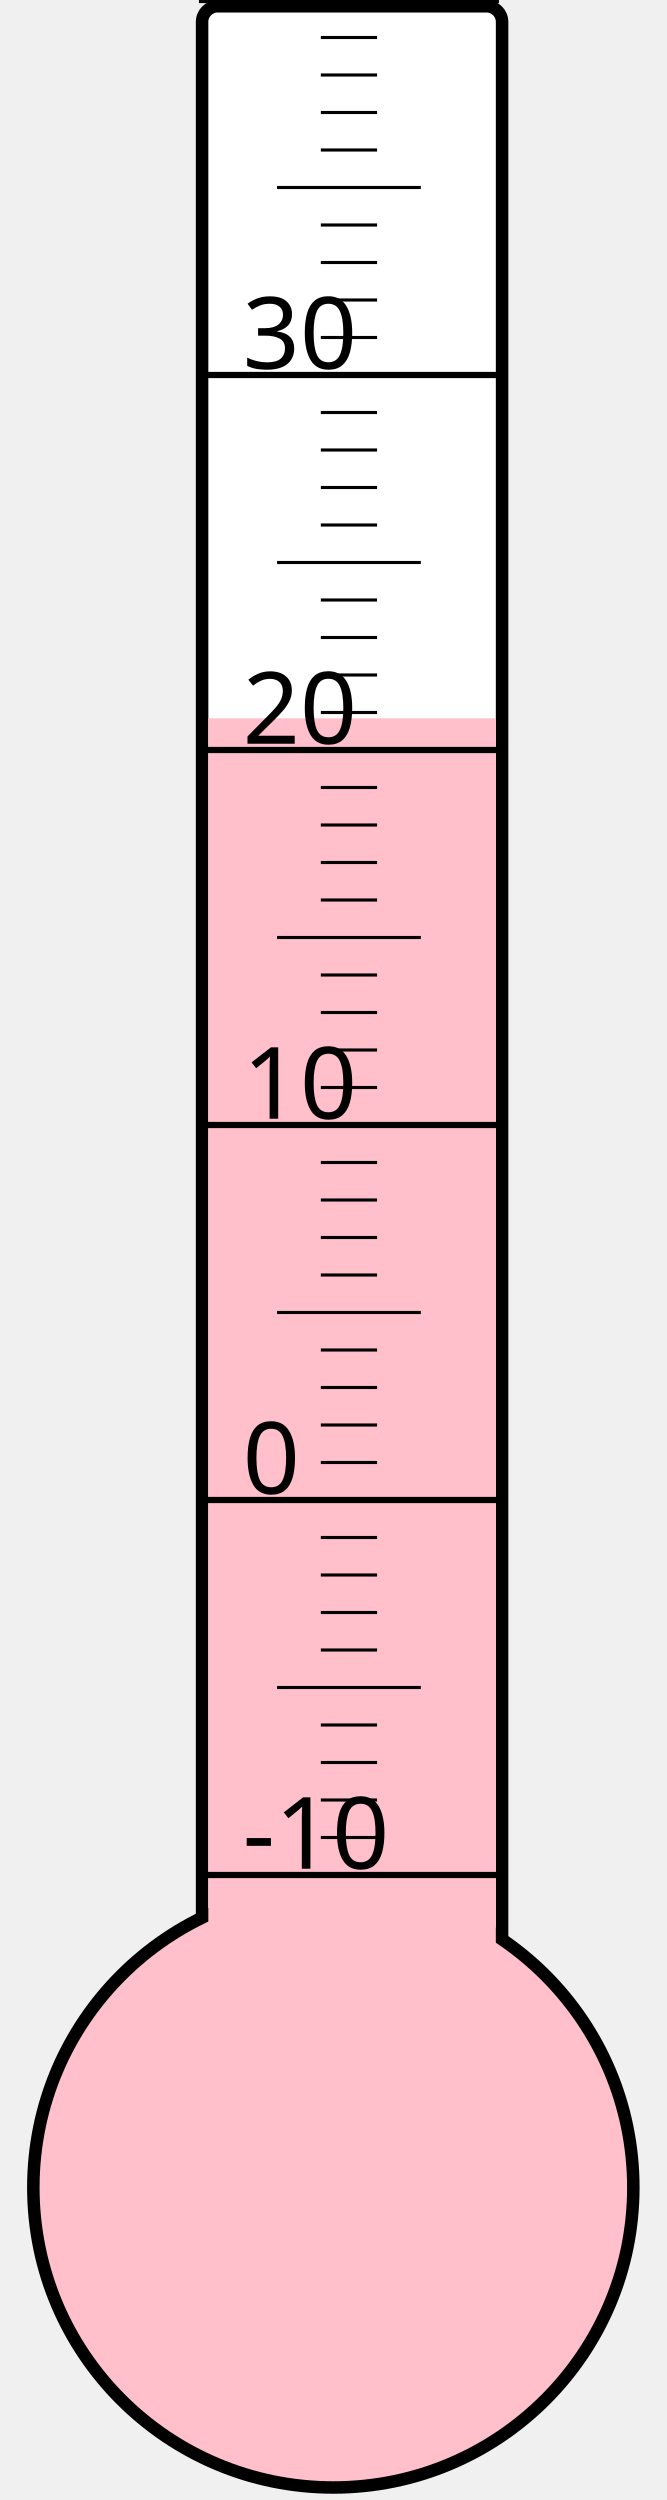
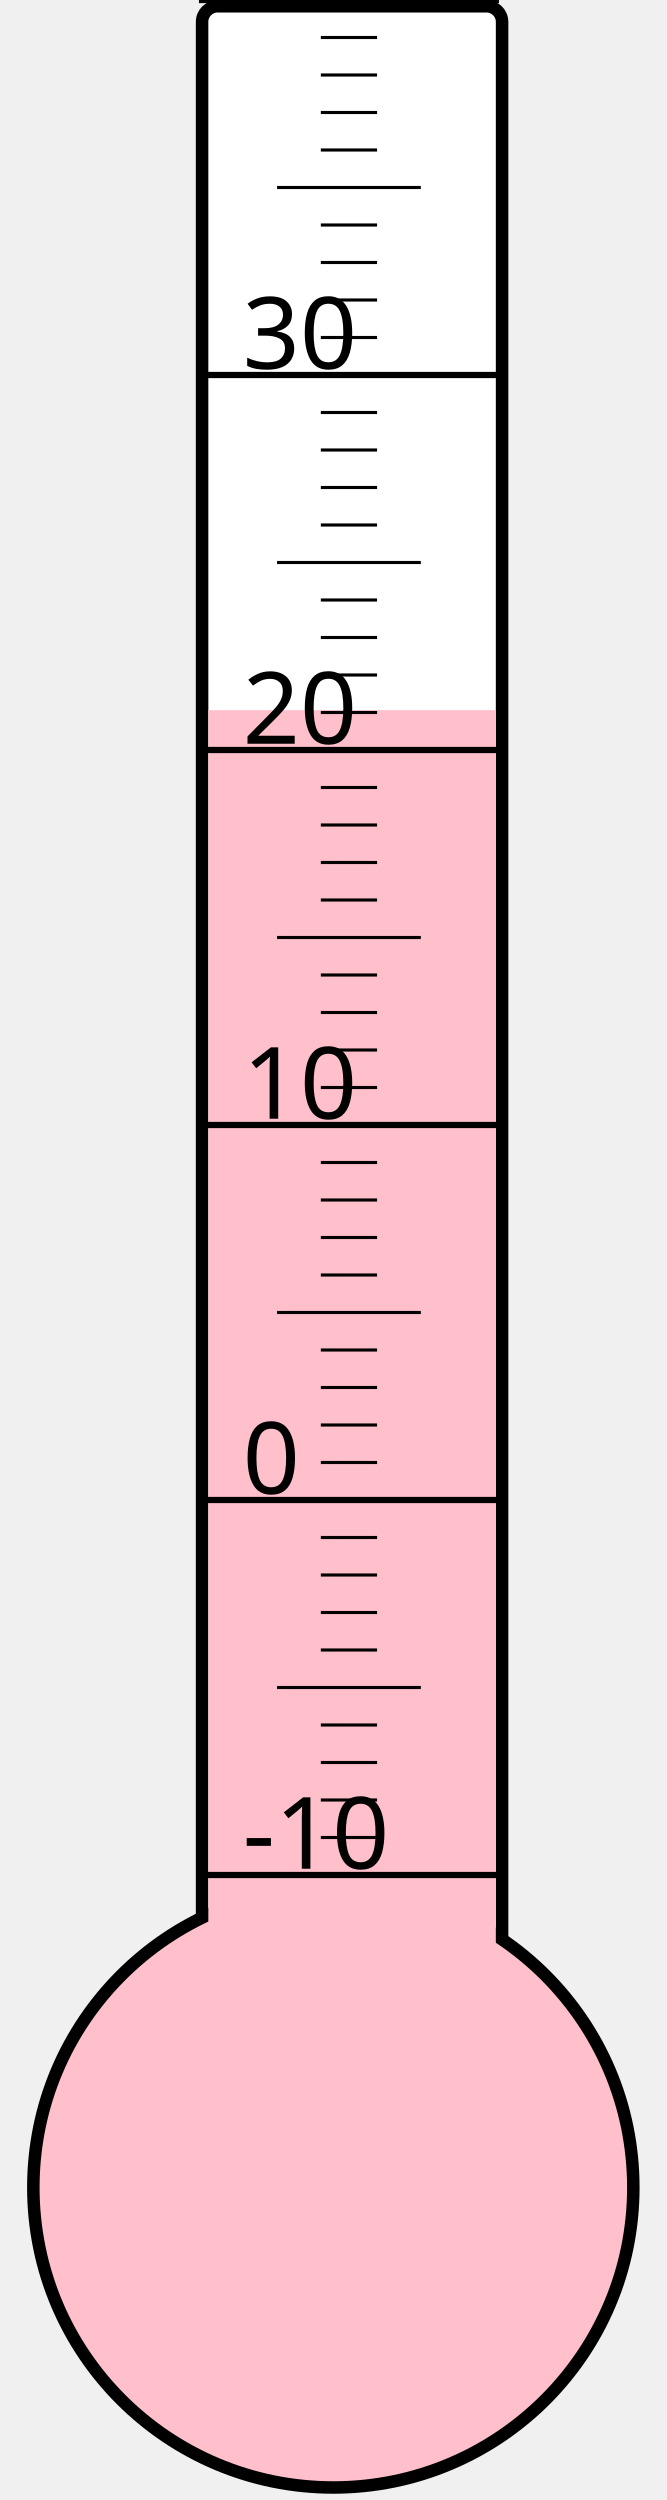
<svg xmlns="http://www.w3.org/2000/svg" width="40px" height="150px" viewBox="0 0 200 800">
  <rect width="200" height="800" x="0" y="0" style="fill: #ffffeb; fill-opacity: 0;" />
  <rect width="96" height="680" x="58" y="2" rx="5" ry="5" style="fill: white; fill-opacity: 1; stroke: black; stroke-width: 4;" />
  <circle cx="100" cy="700" r="96" style="fill: pink; stroke: black; stroke-width: 4;" />
-   <rect width="92" height="470.125" x="60" y="229.875" style="fill: pink; fill-opacity: 1; stroke-width: 0;" />
+   <rect width="92" height="472.75" x="60" y="227.25" style="fill: pink; fill-opacity: 1; stroke-width: 0;" />
  <text x="71" y="598" style="font-family: sans-serif; font-size: 24pt;">-10</text>
  <text x="71" y="478" style="font-family: sans-serif; font-size: 24pt;">0</text>
  <text x="71" y="358" style="font-family: sans-serif; font-size: 24pt;">10</text>
  <text x="71" y="238" style="font-family: sans-serif; font-size: 24pt;">20</text>
  <text x="71" y="118" style="font-family: sans-serif; font-size: 24pt;">30</text>
  <g style="stroke: black;">
    <line x1="57" y1="600" x2="153" y2="600" style="stroke-width: 2;" />
    <line x1="96" y1="588" x2="114" y2="588" style="stroke-width: 1;" />
    <line x1="96" y1="576" x2="114" y2="576" style="stroke-width: 1;" />
    <line x1="96" y1="564" x2="114" y2="564" style="stroke-width: 1;" />
    <line x1="96" y1="552" x2="114" y2="552" style="stroke-width: 1;" />
    <line x1="82" y1="540" x2="128" y2="540" style="stroke-width: 1;" />
    <line x1="96" y1="528" x2="114" y2="528" style="stroke-width: 1;" />
    <line x1="96" y1="516" x2="114" y2="516" style="stroke-width: 1;" />
    <line x1="96" y1="504" x2="114" y2="504" style="stroke-width: 1;" />
    <line x1="96" y1="492" x2="114" y2="492" style="stroke-width: 1;" />
    <line x1="57" y1="480" x2="153" y2="480" style="stroke-width: 2;" />
    <line x1="96" y1="468" x2="114" y2="468" style="stroke-width: 1;" />
    <line x1="96" y1="456" x2="114" y2="456" style="stroke-width: 1;" />
    <line x1="96" y1="444" x2="114" y2="444" style="stroke-width: 1;" />
    <line x1="96" y1="432" x2="114" y2="432" style="stroke-width: 1;" />
    <line x1="82" y1="420" x2="128" y2="420" style="stroke-width: 1;" />
    <line x1="96" y1="408" x2="114" y2="408" style="stroke-width: 1;" />
    <line x1="96" y1="396" x2="114" y2="396" style="stroke-width: 1;" />
    <line x1="96" y1="384" x2="114" y2="384" style="stroke-width: 1;" />
    <line x1="96" y1="372" x2="114" y2="372" style="stroke-width: 1;" />
    <line x1="57" y1="360" x2="153" y2="360" style="stroke-width: 2;" />
    <line x1="96" y1="348" x2="114" y2="348" style="stroke-width: 1;" />
    <line x1="96" y1="336" x2="114" y2="336" style="stroke-width: 1;" />
    <line x1="96" y1="324" x2="114" y2="324" style="stroke-width: 1;" />
    <line x1="96" y1="312" x2="114" y2="312" style="stroke-width: 1;" />
    <line x1="82" y1="300" x2="128" y2="300" style="stroke-width: 1;" />
    <line x1="96" y1="288" x2="114" y2="288" style="stroke-width: 1;" />
    <line x1="96" y1="276" x2="114" y2="276" style="stroke-width: 1;" />
    <line x1="96" y1="264" x2="114" y2="264" style="stroke-width: 1;" />
    <line x1="96" y1="252" x2="114" y2="252" style="stroke-width: 1;" />
    <line x1="57" y1="240" x2="153" y2="240" style="stroke-width: 2;" />
    <line x1="96" y1="228" x2="114" y2="228" style="stroke-width: 1;" />
    <line x1="96" y1="216" x2="114" y2="216" style="stroke-width: 1;" />
    <line x1="96" y1="204" x2="114" y2="204" style="stroke-width: 1;" />
    <line x1="96" y1="192" x2="114" y2="192" style="stroke-width: 1;" />
    <line x1="82" y1="180" x2="128" y2="180" style="stroke-width: 1;" />
    <line x1="96" y1="168" x2="114" y2="168" style="stroke-width: 1;" />
    <line x1="96" y1="156" x2="114" y2="156" style="stroke-width: 1;" />
    <line x1="96" y1="144" x2="114" y2="144" style="stroke-width: 1;" />
    <line x1="96" y1="132" x2="114" y2="132" style="stroke-width: 1;" />
    <line x1="57" y1="120" x2="153" y2="120" style="stroke-width: 2;" />
    <line x1="96" y1="108" x2="114" y2="108" style="stroke-width: 1;" />
    <line x1="96" y1="96" x2="114" y2="96" style="stroke-width: 1;" />
    <line x1="96" y1="84" x2="114" y2="84" style="stroke-width: 1;" />
    <line x1="96" y1="72" x2="114" y2="72" style="stroke-width: 1;" />
    <line x1="82" y1="60" x2="128" y2="60" style="stroke-width: 1;" />
    <line x1="96" y1="48" x2="114" y2="48" style="stroke-width: 1;" />
    <line x1="96" y1="36" x2="114" y2="36" style="stroke-width: 1;" />
    <line x1="96" y1="24" x2="114" y2="24" style="stroke-width: 1;" />
    <line x1="96" y1="12" x2="114" y2="12" style="stroke-width: 1;" />
    <line x1="57" y1="0" x2="153" y2="0" style="stroke-width: 2;" />
  </g>
</svg>
